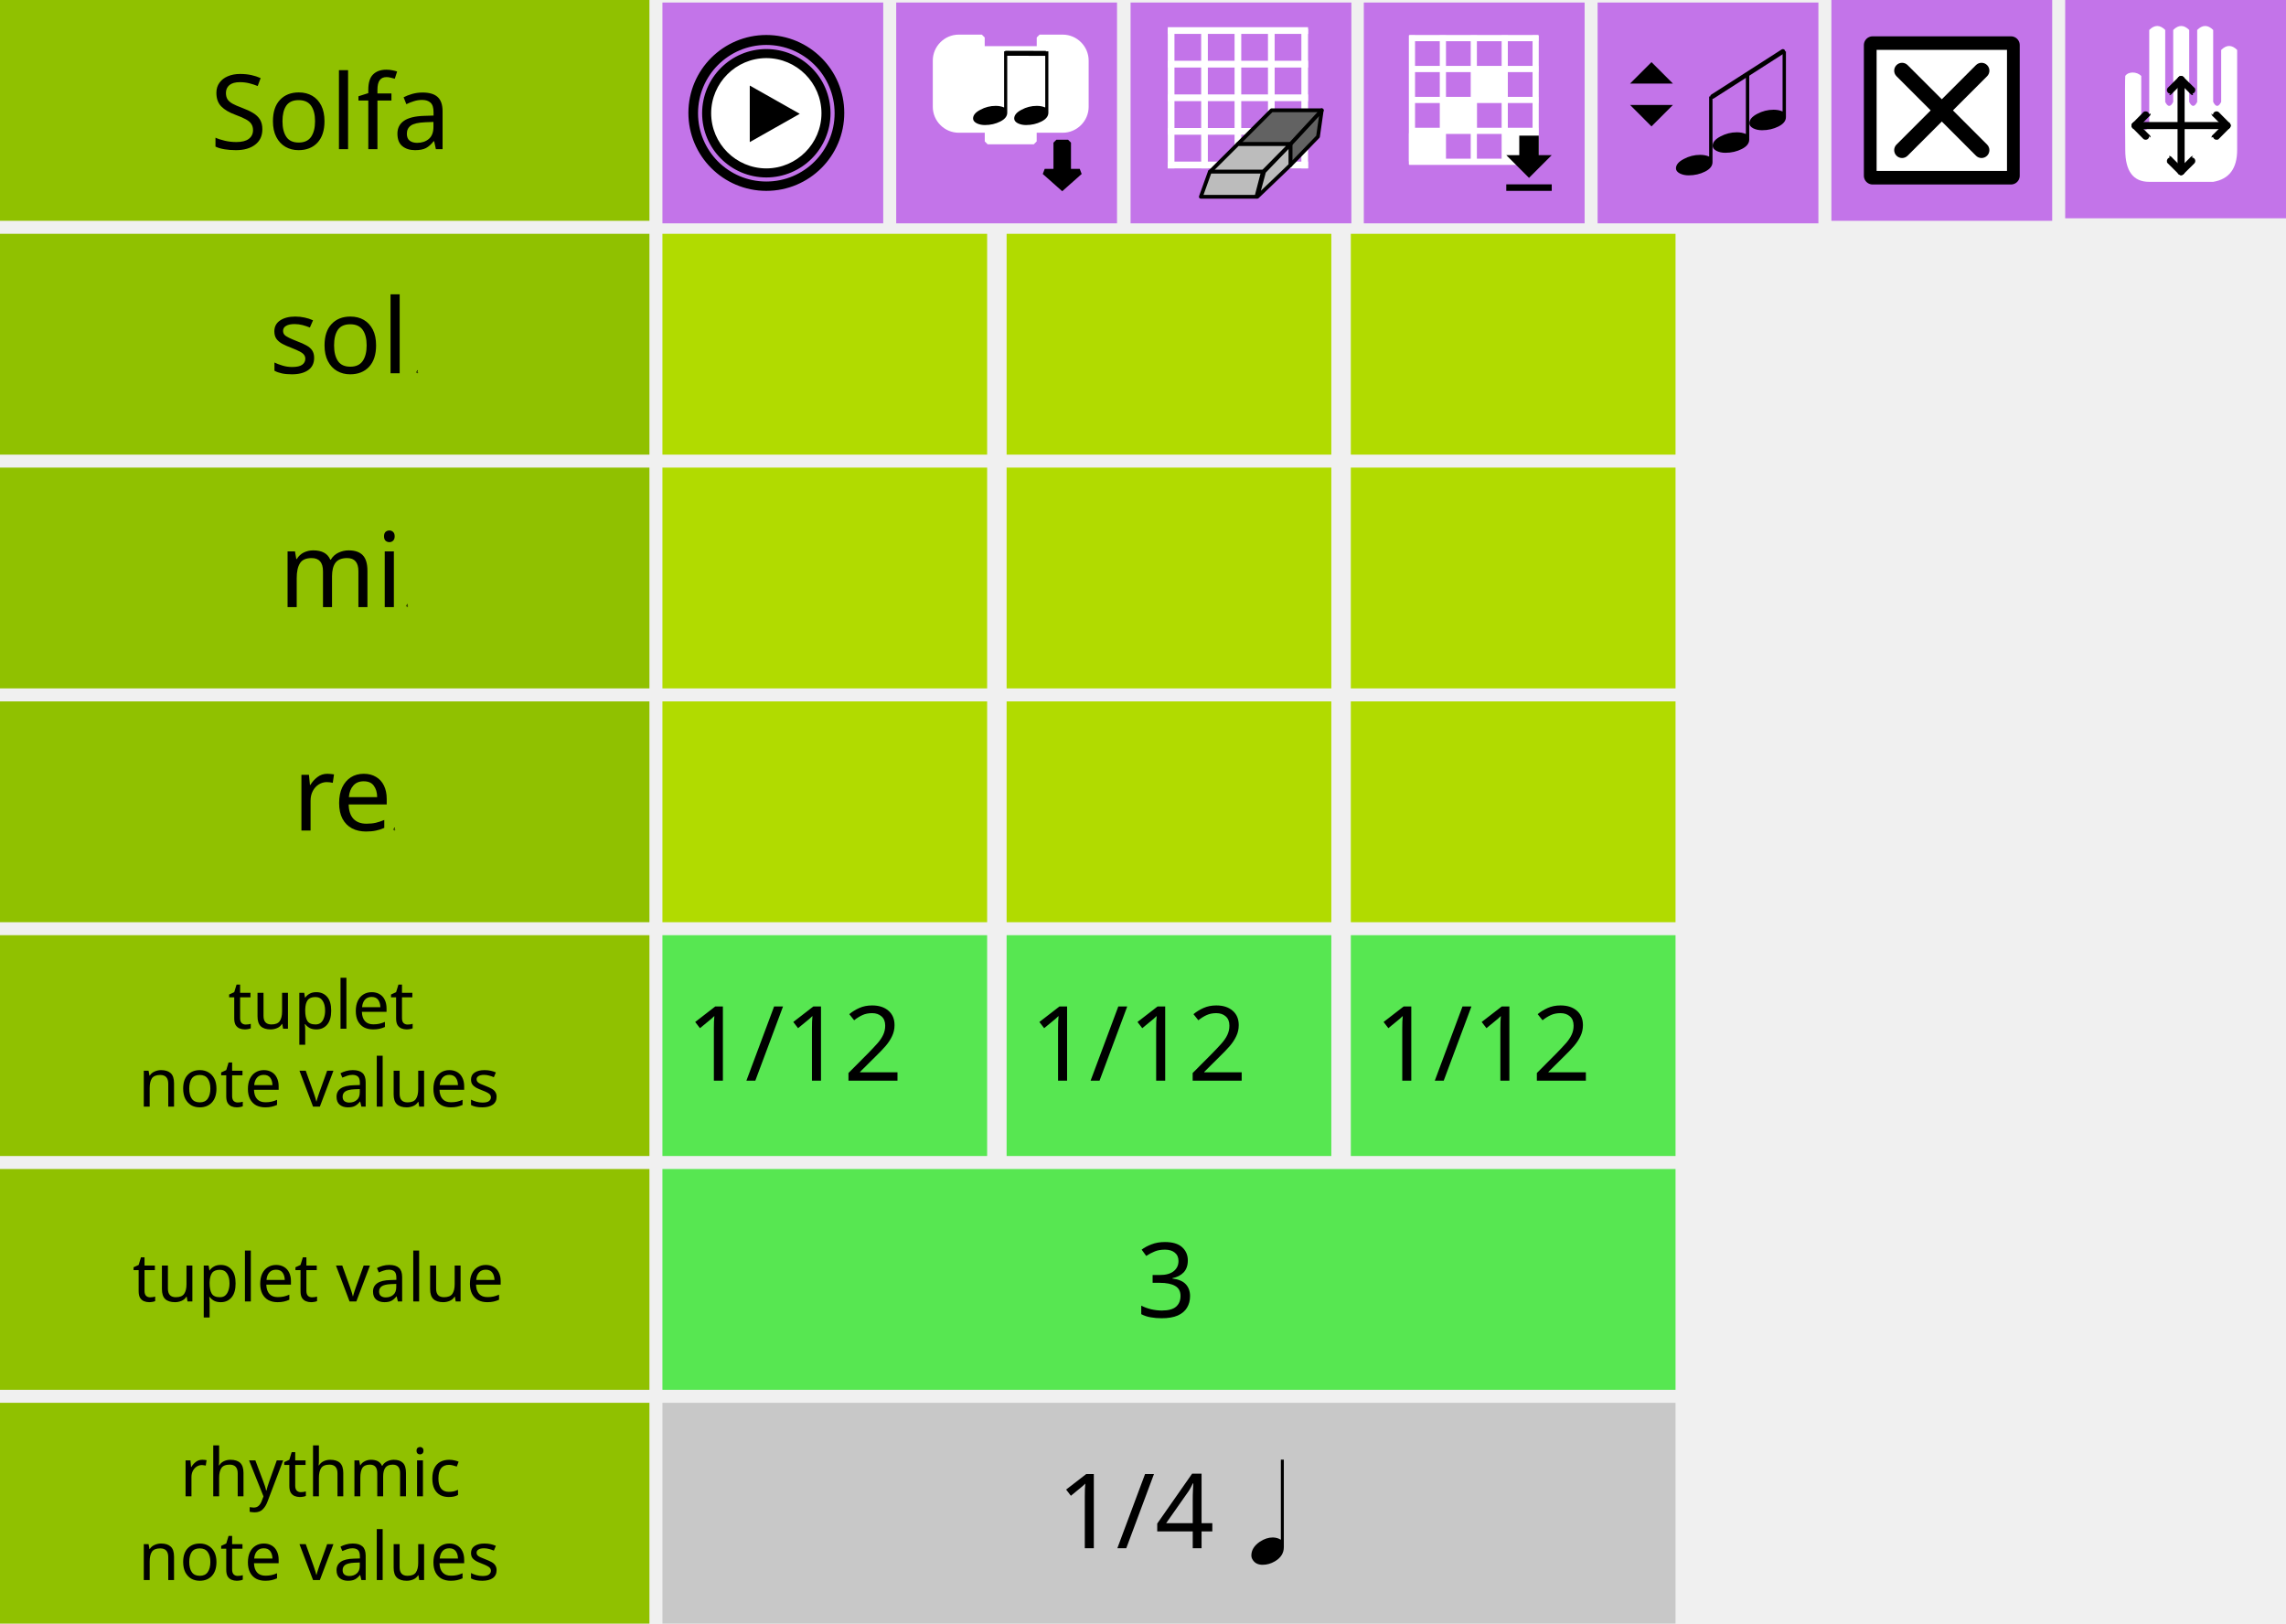
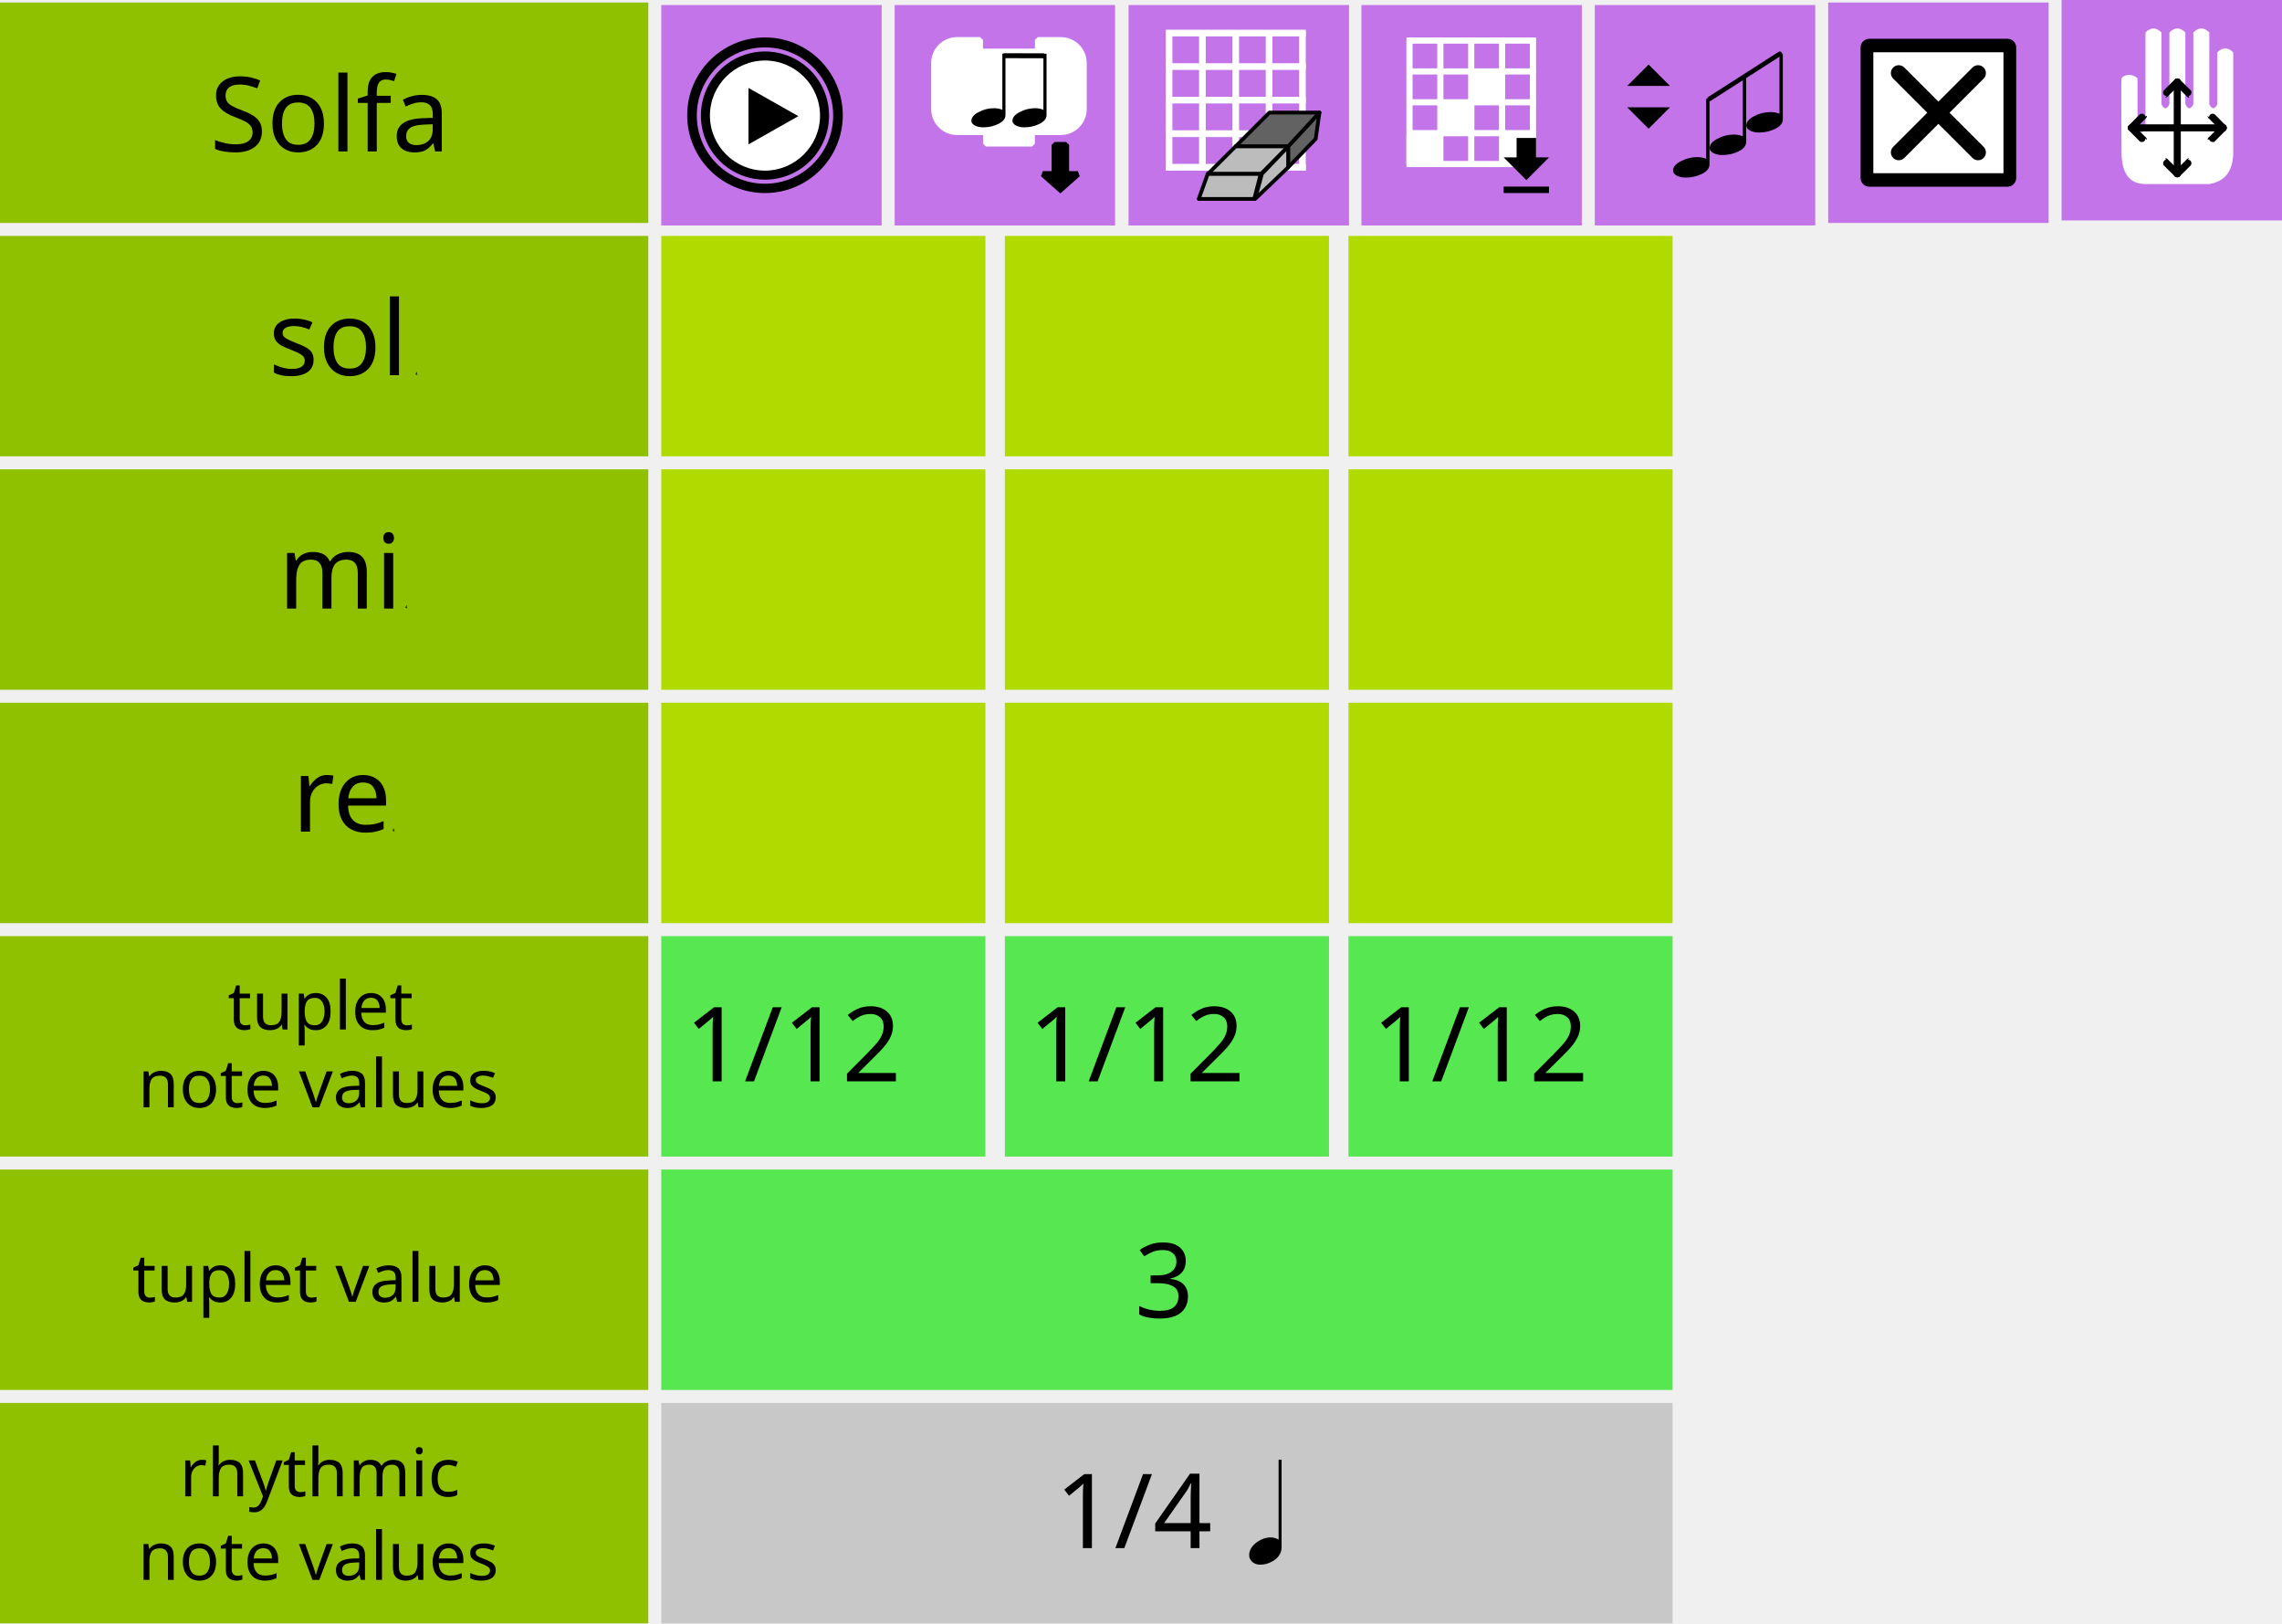
- <svg xmlns="http://www.w3.org/2000/svg" width="100%" height="100%" viewBox="0 0 352 250" version="1.1" xml:space="preserve" style="fill-rule:evenodd;clip-rule:evenodd;stroke-miterlimit:1.414;">
-   <rect id="rect3453-5-0" x="208" y="144" width="50" height="34" style="fill:rgb(87,231,81);" />
-   <rect id="rect3453-5-6" x="155" y="144" width="50" height="34" style="fill:rgb(87,231,81);" />
-   <rect id="rect3453-5" x="102" y="144" width="50" height="34" style="fill:rgb(87,231,81);" />
-   <rect id="rect3453-4" x="0" y="0" width="100" height="34" style="fill:rgb(144,193,0);" />
-   <rect id="rect3453-4-8" x="0" y="36" width="100" height="34" style="fill:rgb(144,193,0);" />
-   <rect id="rect3453-4-0" x="0" y="72" width="100" height="34" style="fill:rgb(144,193,0);" />
-   <rect id="rect3453-4-5" x="0" y="108" width="100" height="34" style="fill:rgb(144,193,0);" />
-   <rect id="rect3453-4-08" x="0" y="144" width="100" height="34" style="fill:rgb(144,193,0);" />
-   <g transform="matrix(1,0,0,1,72.9688,22.9649)">
+ <svg xmlns="http://www.w3.org/2000/svg" id="svg3824" style="clip-rule:evenodd;fill-rule:evenodd;stroke-miterlimit:1.414" xml:space="preserve" version="1.1" viewBox="0 0 352 250.388" height="250.388" width="352">
+   <defs id="defs3828" />
+   <rect style="fill:#57e751" height="34" width="50" y="144.388" x="208" id="rect3453-5-0" />
+   <rect style="fill:#57e751" height="34" width="50" y="144.388" x="155" id="rect3453-5-6" />
+   <rect style="fill:#57e751" height="34" width="50" y="144.388" x="102" id="rect3453-5" />
+   <rect style="fill:#90c100" height="34" width="100" y="0.388" x="0" id="rect3453-4" />
+   <rect style="fill:#90c100" height="34" width="100" y="36.388" x="0" id="rect3453-4-8" />
+   <rect style="fill:#90c100" height="34" width="100" y="72.388" x="0" id="rect3453-4-0" />
+   <rect style="fill:#90c100" height="34" width="100" y="108.388" x="0" id="rect3453-4-5" />
+   <rect style="fill:#90c100" height="34" width="100" y="144.388" x="0" id="rect3453-4-08" />
+   <g id="g3615" transform="translate(72.9688,23.3529)">
    <g id="text4472">
-       <text x="-40.602px" y="0px" style="font-family:'LucidaGrande-Bold';font-size:16px;fill:black;">Solfa</text>
-     </g>
-   </g>
-   <g transform="matrix(1,0,0,1,64.4531,57.4781)">
+       <text id="text3612" style="font-size:16px;font-family:Sans;fill:#000000" y="0" x="-40.602">Solfa</text>
+     </g>
+   </g>
+   <g id="g3624" transform="translate(64.4531,57.8661)">
    <g id="text4476">
-       <g>
-         <text x="-23.02px" y="0px" style="font-family:'LucidaGrande';font-size:16px;fill:black;">sol</text>
-         <text x="-0.411px" y="0px" style="font-family:'LucidaGrande';font-size:0.65px;fill:black;">4</text>
-       </g>
-     </g>
-   </g>
-   <g transform="matrix(1,0,0,1,62.8945,93.4781)">
+       <g id="g3621">
+         <text id="text3617" style="font-size:16px;font-family:Sans;fill:#000000" y="0" x="-23.02">sol</text>
+         <text id="text3619" style="font-size:0.65px;font-family:Sans;fill:#000000" y="0" x="-0.411">4</text>
+       </g>
+     </g>
+   </g>
+   <g id="g3633" transform="translate(62.8945,93.8661)">
    <g id="text4480">
-       <g>
-         <text x="-19.974px" y="0px" style="font-family:'LucidaGrande';font-size:16px;fill:black;">mi</text>
-         <text x="-0.411px" y="0px" style="font-family:'LucidaGrande';font-size:0.65px;fill:black;">4</text>
-       </g>
-     </g>
-   </g>
-   <g transform="matrix(1,0,0,1,60.9258,127.88)">
+       <g id="g3630">
+         <text id="text3626" style="font-size:16px;font-family:Sans;fill:#000000" y="0" x="-19.974">mi</text>
+         <text id="text3628" style="font-size:0.65px;font-family:Sans;fill:#000000" y="0" x="-0.411">4</text>
+       </g>
+     </g>
+   </g>
+   <g id="g3642" transform="translate(60.9258,128.268)">
    <g id="text4484">
-       <g>
-         <text x="-15.872px" y="0px" style="font-family:'LucidaGrande';font-size:16px;fill:black;">re</text>
-         <text x="-0.411px" y="0px" style="font-family:'LucidaGrande';font-size:0.65px;fill:black;">4</text>
-       </g>
-     </g>
-   </g>
-   <g id="text4488" transform="matrix(1,0,0,1,49.7859,158.398)">
-     <text x="-14.672px" y="0px" style="font-family:'LucidaGrande';font-size:10.317px;fill:black;">tuplet</text>
-   </g>
-   <g id="text5874" transform="matrix(1,0,0,1,49.7859,170.398)">
-     <text x="-28.52px" y="0px" style="font-family:'LucidaGrande';font-size:10.317px;fill:black;">note values</text>
-   </g>
-   <g transform="matrix(1,0,0,1,144.366,166.394)">
+       <g id="g3639">
+         <text id="text3635" style="font-size:16px;font-family:Sans;fill:#000000" y="0" x="-15.872">re</text>
+         <text id="text3637" style="font-size:0.65px;font-family:Sans;fill:#000000" y="0" x="-0.411">4</text>
+       </g>
+     </g>
+   </g>
+   <g transform="translate(49.7859,158.786)" id="text4488">
+     <text id="text3644" style="font-size:10.317px;font-family:Sans;fill:#000000" y="0" x="-14.672">tuplet</text>
+   </g>
+   <g transform="translate(49.7859,170.786)" id="text5874">
+     <text id="text3647" style="font-size:10.317px;font-family:Sans;fill:#000000" y="0" x="-28.52">note values</text>
+   </g>
+   <g id="g3653" transform="translate(144.366,166.782)">
    <g id="text4500">
-       <text x="-38.742px" y="0px" style="font-family:'LucidaGrande';font-size:16px;fill:black;">1/12</text>
-     </g>
-   </g>
-   <g transform="matrix(1,0,0,1,197.366,166.394)">
+       <text id="text3650" style="font-size:16px;font-family:Sans;fill:#000000" y="0" x="-38.742">1/12</text>
+     </g>
+   </g>
+   <g id="g3658" transform="translate(197.366,166.782)">
    <g id="text4500-3">
-       <text x="-38.742px" y="0px" style="font-family:'LucidaGrande';font-size:16px;fill:black;">1/12</text>
-     </g>
-   </g>
-   <g transform="matrix(1,0,0,1,250.366,166.394)">
+       <text id="text3655" style="font-size:16px;font-family:Sans;fill:#000000" y="0" x="-38.742">1/12</text>
+     </g>
+   </g>
+   <g id="g3663" transform="translate(250.366,166.782)">
    <g id="text4500-6">
-       <text x="-38.742px" y="0px" style="font-family:'LucidaGrande';font-size:16px;fill:black;">1/12</text>
-     </g>
-   </g>
-   <rect id="rect3453-6" x="102" y="108" width="50" height="34" style="fill:rgb(177,219,0);" />
-   <rect id="rect3453-6-6" x="102" y="72" width="50" height="34" style="fill:rgb(177,219,0);" />
-   <rect id="rect3453-6-5" x="102" y="36" width="50" height="34" style="fill:rgb(177,219,0);" />
-   <rect id="rect3453-6-8" x="155" y="36" width="50" height="34" style="fill:rgb(177,219,0);" />
-   <rect id="rect3453-6-3" x="155" y="72" width="50" height="34" style="fill:rgb(177,219,0);" />
-   <rect id="rect3453-6-81" x="155" y="108" width="50" height="34" style="fill:rgb(177,219,0);" />
-   <rect id="rect3453-6-82" x="208" y="36" width="50" height="34" style="fill:rgb(177,219,0);" />
-   <rect id="rect3453-6-9" x="208" y="72" width="50" height="34" style="fill:rgb(177,219,0);" />
-   <rect id="rect3453-6-90" x="208" y="108" width="50" height="34" style="fill:rgb(177,219,0);" />
-   <rect id="rect3453-4-08-1" x="0" y="180" width="100" height="34" style="fill:rgb(144,193,0);" />
-   <g id="text4488-6" transform="matrix(1,0,0,1,49.7859,200.398)">
-     <text x="-29.389px" y="0px" style="font-family:'LucidaGrande';font-size:10.317px;fill:black;">tuplet value</text>
-   </g>
-   <rect id="rect3453-5-6-7-5" x="102" y="216" width="156" height="34" style="fill:rgb(200,200,200);" />
-   <rect id="rect3453-4-08-1-2" x="0" y="216" width="100" height="34" style="fill:rgb(144,193,0);" />
-   <g id="text4488-6-9" transform="matrix(1,0,0,1,18,0)">
-     <g transform="matrix(1,0,0,1,31.7859,230.398)">
-       <text x="-22.087px" y="0px" style="font-family:'LucidaGrande';font-size:10.317px;fill:black;">rhythmic</text>
-     </g>
-     <g transform="matrix(1,0,0,1,31.7859,243.294)">
-       <text x="-28.52px" y="0px" style="font-family:'LucidaGrande';font-size:10.317px;fill:black;">note values</text>
-     </g>
-   </g>
-   <g transform="matrix(1,0,0,1,191.366,238.394)">
+       <text id="text3660" style="font-size:16px;font-family:Sans;fill:#000000" y="0" x="-38.742">1/12</text>
+     </g>
+   </g>
+   <rect style="fill:#b1db00" height="34" width="50" y="108.388" x="102" id="rect3453-6" />
+   <rect style="fill:#b1db00" height="34" width="50" y="72.388" x="102" id="rect3453-6-6" />
+   <rect style="fill:#b1db00" height="34" width="50" y="36.388" x="102" id="rect3453-6-5" />
+   <rect style="fill:#b1db00" height="34" width="50" y="36.388" x="155" id="rect3453-6-8" />
+   <rect style="fill:#b1db00" height="34" width="50" y="72.388" x="155" id="rect3453-6-3" />
+   <rect style="fill:#b1db00" height="34" width="50" y="108.388" x="155" id="rect3453-6-81" />
+   <rect style="fill:#b1db00" height="34" width="50" y="36.388" x="208" id="rect3453-6-82" />
+   <rect style="fill:#b1db00" height="34" width="50" y="72.388" x="208" id="rect3453-6-9" />
+   <rect style="fill:#b1db00" height="34" width="50" y="108.388" x="208" id="rect3453-6-90" />
+   <rect style="fill:#90c100" height="34" width="100" y="180.388" x="0" id="rect3453-4-08-1" />
+   <g transform="translate(49.7859,200.786)" id="text4488-6">
+     <text id="text3675" style="font-size:10.317px;font-family:Sans;fill:#000000" y="0" x="-29.389">tuplet value</text>
+   </g>
+   <rect style="fill:#c8c8c8" height="34" width="156" y="216.388" x="102" id="rect3453-5-6-7-5" />
+   <rect style="fill:#90c100" height="34" width="100" y="216.388" x="0" id="rect3453-4-08-1-2" />
+   <g transform="translate(18,0.388)" id="text4488-6-9">
+     <g id="g3682" transform="translate(31.7859,230.398)">
+       <text id="text3680" style="font-size:10.317px;font-family:Sans;fill:#000000" y="0" x="-22.087">rhythmic</text>
+     </g>
+     <g id="g3686" transform="translate(31.7859,243.294)">
+       <text id="text3684" style="font-size:10.317px;font-family:Sans;fill:#000000" y="0" x="-28.52">note values</text>
+     </g>
+   </g>
+   <g id="g3692" transform="translate(191.366,238.782)">
    <g id="text4500-3-0-8">
-       <text x="-28.625px" y="0px" style="font-family:'LucidaGrande';font-size:16px;fill:black;">1/4</text>
-     </g>
-   </g>
-   <rect id="rect3453-5-6-7-5-7" x="102" y="180" width="156" height="34" style="fill:rgb(87,231,81);" />
-   <g transform="matrix(1,0,0,1,185.129,202.824)">
+       <text id="text3689" style="font-size:16px;font-family:Sans;fill:#000000" y="0" x="-28.625">1/4</text>
+     </g>
+   </g>
+   <rect style="fill:#57e751" height="34" width="156" y="180.388" x="102" id="rect3453-5-6-7-5-7" />
+   <g id="g3698" transform="translate(185.129,203.212)">
    <g id="text5891">
-       <text x="-10.117px" y="0px" style="font-family:'LucidaGrande';font-size:16px;fill:black;">3</text>
-     </g>
-   </g>
-   <g id="path3438" transform="matrix(1.30208,0,0,1.30208,314.24,-280.2)">
-     <path d="M-93.355,399.135C-93.355,398.516 -93.024,397.977 -92.363,397.519C-91.851,397.177 -91.334,397.007 -90.811,397.007C-90.448,397.017 -90.134,397.108 -89.867,397.279L-89.867,387.807L-89.515,387.807L-89.515,398.159C-89.515,398.863 -89.872,399.423 -90.587,399.839C-91.046,400.105 -91.526,400.239 -92.027,400.239C-92.55,400.239 -92.934,400.052 -93.179,399.679C-93.296,399.508 -93.355,399.327 -93.355,399.135L-93.355,399.135Z" style="fill:black;fill-rule:nonzero;" />
-   </g>
-   <rect id="rect3453" x="102" y="0.388" width="34" height="34" style="fill:rgb(195,116,233);" />
-   <rect id="rect3453-63" x="210" y="0.388" width="34" height="34" style="fill:rgb(195,116,233);" />
-   <rect id="rect3453-8" x="138" y="0.388" width="34" height="34" style="fill:rgb(195,116,233);" />
-   <rect id="rect3453-63-4" x="246" y="0.388" width="34" height="34" style="fill:rgb(195,116,233);" />
-   <g id="g4766" transform="matrix(0.428571,0,0,0.428571,124.214,5.60263)">
-     <g id="path2986" transform="matrix(1.01246,0,0,1.01818,-49.1854,-1.33051)">
-       <path d="M55,28.316C55,28.317 55,28.319 55,28.32C55,39.635 45.637,48.945 34.258,48.945C22.88,48.945 13.517,39.635 13.517,28.32L13.517,28.311C13.517,16.997 22.88,7.686 34.258,7.686C45.637,7.686 55,16.997 55,28.311L55,28.316Z" style="fill:white;fill-rule:nonzero;" />
-     </g>
-     <g id="path9" transform="matrix(1,0,0,1,-42,0)">
-       <path d="M27.497,5.051C39.961,5.071 50.045,15.155 50.065,27.618C50.045,40.08 39.961,50.164 27.497,50.184C15.036,50.164 4.952,40.08 4.93,27.618C4.952,15.155 15.036,5.07 27.497,5.051M27.5,7.301L27.494,7.301C27.494,7.301 27.495,7.301 27.496,7.301C16.312,7.32 7.199,16.436 7.18,27.622C7.199,38.801 16.315,47.916 27.5,47.934C38.68,47.915 47.796,38.8 47.814,27.614C47.797,16.436 38.684,7.32 27.498,7.301C27.499,7.301 27.5,7.301 27.5,7.301Z" style="fill:black;fill-rule:nonzero;stroke-width:1px;stroke:black;" />
-     </g>
-     <g id="polygon11" transform="matrix(1,0,0,1,-42,0)">
-       <path d="M21.55,17.667L39.512,27.822L21.55,37.977L21.55,17.667Z" style="fill:black;fill-rule:nonzero;" />
-     </g>
-     <g id="path13" transform="matrix(1,0,0,1,-42,0)">
-       <path d="M27.499,0C12.312,0 0,12.313 0,27.5C0,42.688 12.312,55 27.499,55C42.686,55 55,42.688 55,27.5C55,12.313 42.686,0 27.499,0ZM27.497,52.646C13.671,52.646 2.464,41.437 2.461,27.613C2.463,13.787 13.67,2.577 27.497,2.574C41.323,2.577 52.532,13.787 52.536,27.612C52.531,41.437 41.322,52.646 27.497,52.646Z" style="fill:black;fill-rule:nonzero;stroke-width:1px;stroke:black;" />
-     </g>
-   </g>
-   <g id="g5114" transform="matrix(1,0,0,1,232.938,5.38835)">
-     <g id="g4987" transform="matrix(0.473269,0,0,0.473269,-19.0149,-3.01491)">
-       <g id="g4949" transform="matrix(0.763636,0,0,1.00617,6.5,2.84878)">
-         <path id="path4951" d="M0,44.5L55,44.5" style="fill:none;stroke-width:2px;stroke:white;" />
-         <path id="path4953" d="M0,34.5L55,34.5" style="fill:none;stroke-width:2px;stroke:white;" />
-         <path id="path4955" d="M0,24.5L55,24.5" style="fill:none;stroke-width:2px;stroke:white;" />
-         <path id="path4957" d="M0,14.5L55,14.5" style="fill:none;stroke-width:2px;stroke:white;" />
-         <path id="path4959" d="M0,4.5L55,4.5" style="fill:none;stroke-width:2px;stroke:white;" />
-       </g>
-       <g id="g4961" transform="matrix(0,-0.763636,1.00617,0,2.84878,48.5)">
-         <path id="path4963" d="M0,44.5L55,44.5" style="fill:none;stroke-width:2px;stroke:white;" />
-         <path id="path4965" d="M0,34.5L55,34.5" style="fill:none;stroke-width:2px;stroke:white;" />
-         <path id="path4967" d="M0,24.5L55,24.5" style="fill:none;stroke-width:2px;stroke:white;" />
-         <path id="path4969" d="M0,14.5L55,14.5" style="fill:none;stroke-width:2px;stroke:white;" />
-         <path id="path4971" d="M0,4.5L55,4.5" style="fill:none;stroke-width:2px;stroke:white;" />
-       </g>
-       <rect id="rect4973" x="7.348" y="38.348" width="9.103" height="9.103" style="fill:white;stroke-width:1.9px;stroke:white;" />
-       <rect id="rect4975" x="18.448" y="28.048" width="9.103" height="9.103" style="fill:white;stroke-width:1.9px;stroke:white;" />
-       <rect id="rect4977" x="28.248" y="18.248" width="9.103" height="9.103" style="fill:white;stroke-width:1.9px;stroke:white;" />
-       <rect id="rect4979" x="38.048" y="37.848" width="9.103" height="9.103" style="fill:white;stroke-width:1.9px;stroke:white;" />
-     </g>
-     <g id="path4266" transform="matrix(1,0,0,1,-18,0)">
-       <path d="M24,18.5L22,18.5L22,15.5L19,15.5L19,18.5L17,18.5L20.5,22L24,18.5ZM17,23L17,24L24,24L24,23L17,23Z" style="fill:black;fill-rule:nonzero;" />
-     </g>
-   </g>
-   <g id="g5486" transform="matrix(0.440552,0,0,0.440552,75.4458,-131.111)">
-     <g id="path2882" transform="matrix(1,0,0,1,-40.8578,0)">
-       <path d="M196.632,326.853L196.632,318.779C196.632,314.35 200.276,310.706 204.705,310.706L212.779,310.706L212.779,314.743L232.962,314.743L232.962,310.706L241.036,310.706C245.464,310.706 249.109,314.35 249.109,318.779L249.109,334.926C249.109,339.355 245.464,342.999 241.036,342.999L232.962,342.999L230.944,342.999L230.944,347.036L214.797,347.036L214.797,342.999L212.779,342.999L204.705,342.999C200.276,342.999 196.632,339.355 196.632,334.926C196.632,334.926 196.632,334.926 196.632,334.926L196.632,326.853Z" style="fill:white;fill-rule:nonzero;stroke-width:2px;stroke-linecap:square;stroke:white;" />
-     </g>
-     <g id="path4174" transform="matrix(1,0,0,1,-40.8578,0)">
-       <path d="M242.911,347.464L242.911,357.649L246.994,357.649L240.87,363.081L234.747,357.649L238.829,357.649L238.829,347.464L242.911,347.464Z" style="fill:black;stroke-width:2.04px;stroke:black;" />
-     </g>
-     <g id="g5616" transform="matrix(1,0,0,1,151.366,309.444)">
-       <g id="path4168" transform="matrix(1.10454,0,0,0.73635,-15.4484,-1.27135)">
-         <path d="M42.833,41.892C42.833,40.33 43.599,38.949 45.131,37.748C46.662,36.517 48.284,35.901 49.996,35.901C50.986,35.901 51.872,36.156 52.653,36.667L52.653,10L53.644,10L53.644,39.144C53.644,40.826 52.908,42.222 51.437,43.333C49.965,44.444 48.344,45 46.572,45C45.581,45 44.71,44.715 43.959,44.144C43.209,43.544 42.833,42.793 42.833,41.892Z" style="fill:black;fill-rule:nonzero;" />
-       </g>
-       <g id="path4168-1" transform="matrix(1.10454,0,0,0.73635,-29.8228,-1.27135)">
-         <path d="M42.833,41.892C42.833,40.33 43.599,38.949 45.131,37.748C46.662,36.517 48.284,35.901 49.996,35.901C50.986,35.901 51.872,36.156 52.653,36.667L52.653,10L53.644,10L53.644,39.144C53.644,40.826 52.908,42.222 51.437,43.333C49.965,44.444 48.344,45 46.572,45C45.581,45 44.71,44.715 43.959,44.144C43.209,43.544 42.833,42.793 42.833,41.892Z" style="fill:black;fill-rule:nonzero;" />
-       </g>
-       <path id="path4379" d="M28.72,6.782L42.931,6.819L43.044,6.782" style="fill:black;stroke-width:1.73px;stroke:black;" />
-     </g>
-   </g>
-   <rect id="rect3453-63-1" x="174.086" y="0.388" width="34" height="34" style="fill:rgb(195,116,233);" />
-   <g id="g5219" transform="matrix(0.48,0,0,0.48,197.815,4.18835)">
-     <g id="g4153" transform="matrix(0.9,0,0,0.9,-37.5,-4.22225)">
-       <g id="g4949-6" transform="matrix(0.909091,0,0,1.19782,0,0.499003)">
-         <path id="path4951-2" d="M0,44.5L55,44.5" style="fill:none;stroke-width:2px;stroke:white;" />
-         <path id="path4953-4" d="M0,34.5L55,34.5" style="fill:none;stroke-width:2px;stroke:white;" />
-         <path id="path4955-5" d="M0,24.5L55,24.5" style="fill:none;stroke-width:2px;stroke:white;" />
-         <path id="path4957-6" d="M0,14.5L55,14.5" style="fill:none;stroke-width:2px;stroke:white;" />
-         <path id="path4959-1" d="M0,4.5L55,4.5" style="fill:none;stroke-width:2px;stroke:white;" />
-       </g>
-       <g id="g4961-7" transform="matrix(0,-0.903514,1.19048,0,-4.16667,55)">
-         <path id="path4963-7" d="M0,44.5L55,44.5" style="fill:none;stroke-width:2px;stroke:white;" />
-         <path id="path4965-4" d="M0,34.5L55,34.5" style="fill:none;stroke-width:2px;stroke:white;" />
-         <path id="path4967-8" d="M0,24.5L55,24.5" style="fill:none;stroke-width:2px;stroke:white;" />
-         <path id="path4969-8" d="M0,14.5L55,14.5" style="fill:none;stroke-width:2px;stroke:white;" />
-         <path id="path4971-3" d="M0,4.5L55,4.5" style="fill:none;stroke-width:2px;stroke:white;" />
-       </g>
-     </g>
-     <g id="g4354" transform="matrix(0.88889,0,0,0.88889,-29.7223,16.0775)">
-       <path id="path2394-1" d="M35.51,31.685L35.51,24.107L46.821,11.891L45.464,21.392L35.51,31.685Z" style="fill:rgb(98,98,98);fill-rule:nonzero;stroke-width:1.36px;stroke-linejoin:round;stroke:black;" />
-       <path id="path2390-0" d="M16.508,24.107L28.724,11.891L46.821,11.891L35.51,24.107L16.508,24.107Z" style="fill:rgb(98,98,98);fill-rule:nonzero;stroke-width:1.36px;stroke-linejoin:round;stroke:black;" />
-       <path id="path2392-2" d="M23.567,43.109L26.004,34.06L35.51,24.107L35.51,31.685L23.567,43.109L23.567,43.109Z" style="fill:rgb(188,188,188);fill-rule:nonzero;stroke-width:1.36px;stroke-linejoin:round;stroke:black;" />
-       <path id="path2388-5" d="M6.509,34.06L16.508,24.107L35.51,24.107L25.679,34.06L6.509,34.06L6.509,34.06Z" style="fill:rgb(188,188,188);fill-rule:nonzero;stroke-width:1.36px;stroke-linejoin:round;stroke:black;" />
-       <path id="path2384-9" d="M3.179,43.109L6.428,34.06L25.597,34.06L23.242,43.109L3.179,43.109L3.179,43.109Z" style="fill:rgb(188,188,188);fill-rule:nonzero;stroke-width:1.36px;stroke-linejoin:round;stroke:black;" />
-     </g>
-   </g>
-   <rect id="rect3453-63-4-3" x="282" y="0" width="34" height="34" style="fill:rgb(195,116,233);" />
-   <g id="g4437-6" transform="matrix(0.692216,0,0,0.692216,297.964,-2.03596)">
-     <g id="rect3821-7" transform="matrix(1,0,0,1,-26.0034,-2.22045e-16)">
-       <rect x="12.114" y="12.971" width="30.772" height="29.058" style="fill:black;stroke-width:3.9px;stroke-linejoin:round;stroke:black;" />
-     </g>
-     <g id="path3109-5" transform="matrix(1,0,0,1,-26.0034,-2.22045e-16)">
-       <path d="M13,14.033L13,40.967L42,40.967L42,14.033L13,14.033ZM37.575,35.1C38.259,35.783 38.259,36.893 37.575,37.576C37.234,37.918 36.786,38.089 36.338,38.089C35.89,38.089 35.442,37.918 35.1,37.576L27.499,29.974L19.897,37.576C19.555,37.918 19.107,38.089 18.66,38.089C18.213,38.089 17.765,37.918 17.423,37.576C16.739,36.893 16.739,35.783 17.423,35.1L25.024,27.499L17.423,19.897C16.739,19.213 16.739,18.106 17.423,17.423C18.106,16.739 19.214,16.739 19.897,17.423L27.499,25.024L35.1,17.423C35.783,16.739 36.893,16.739 37.576,17.423C38.26,18.106 38.26,19.214 37.576,19.897L29.974,27.499L37.575,35.1Z" style="fill:white;fill-rule:nonzero;" />
-     </g>
-   </g>
-   <g id="g6960" transform="matrix(0.471133,0,0,0.471133,142.754,70.1819)">
-     <g id="g4767" transform="matrix(1,0,0,1,190.756,-144.655)">
-       <path id="path12-3" d="M46,37L53,30L39,30L46,37Z" style="fill:black;fill-rule:nonzero;" />
-       <path id="path14-6" d="M46,16L53,23L39,23L46,16Z" style="fill:black;fill-rule:nonzero;" />
-     </g>
-     <g id="g6677" transform="matrix(1,0,0,1,225.697,-146.415)">
-       <g id="path4168-5" transform="matrix(1.10454,0,0,0.73635,-16.2523,14.2504)">
-         <path d="M42.833,41.892C42.833,40.33 43.599,38.949 45.131,37.748C46.662,36.517 48.284,35.901 49.996,35.901C50.986,35.901 51.872,36.156 52.653,36.667L52.653,10L53.644,10L53.644,39.144C53.644,40.826 52.908,42.222 51.437,43.333C49.965,44.444 48.344,45 46.572,45C45.581,45 44.71,44.715 43.959,44.144C43.209,43.544 42.833,42.793 42.833,41.892Z" style="fill:black;fill-rule:nonzero;" />
-       </g>
-       <g id="path4168-1-5" transform="matrix(1.10454,0,0,0.73635,-4.25228,6.87675)">
-         <path d="M42.833,41.892C42.833,40.33 43.599,38.949 45.131,37.748C46.662,36.517 48.284,35.901 49.996,35.901C50.986,35.901 51.872,36.156 52.653,36.667L52.653,10L53.644,10L53.644,39.144C53.644,40.826 52.908,42.222 51.437,43.333C49.965,44.444 48.344,45 46.572,45C45.581,45 44.71,44.715 43.959,44.144C43.209,43.544 42.833,42.793 42.833,41.892Z" style="fill:black;fill-rule:nonzero;" />
-       </g>
-       <g id="path4168-7" transform="matrix(1.10454,0,0,0.73635,-28.2523,21.624)">
-         <path d="M42.833,41.892C42.833,40.33 43.599,38.949 45.131,37.748C46.662,36.517 48.284,35.901 49.996,35.901C50.986,35.901 51.872,36.156 52.653,36.667L52.653,10L53.644,10L53.644,39.144C53.644,40.826 52.908,42.222 51.437,43.333C49.965,44.444 48.344,45 46.572,45C45.581,45 44.71,44.715 43.959,44.144C43.209,43.544 42.833,42.793 42.833,41.892Z" style="fill:black;fill-rule:nonzero;" />
-       </g>
-       <path id="path6675" d="M31,29L54,14.25" style="fill:none;stroke-width:1.5px;stroke-linecap:round;stroke:black;" />
-     </g>
-   </g>
-   <g id="rect3453-63-4-31" transform="matrix(1,0,0,1,36,0)">
-     <rect x="282" y="-0.388" width="34" height="34" style="fill:rgb(195,116,233);" />
-   </g>
-   <g id="path2" transform="matrix(0.436364,0,0,0.436364,323.846,4)">
-     <path d="M7.798,17.628C8.875,16.003 11.901,16.041 13.439,17.628L13.439,35.256C14.379,37.137 15.319,37.137 16.259,35.256L16.259,1.41C18.14,-0.47 20.02,-0.47 21.9,1.41L21.9,26.795C22.841,28.675 23.781,28.675 24.721,26.795L24.721,1.41C26.601,-0.47 28.482,-0.47 30.362,1.41L30.362,26.795C31.302,28.675 32.242,28.675 33.182,26.795L33.182,1.41C35.063,-0.47 36.943,-0.47 38.823,1.41L38.823,26.795C39.764,28.675 40.704,28.675 41.644,26.795L41.644,8.462C43.524,6.581 45.405,6.581 47.285,8.462L47.285,43.718C47.285,50.299 44.464,54.06 38.823,55L16.259,55C10.618,55 7.798,51.239 7.798,43.718C7.798,43.718 7.612,19.391 7.798,17.628L7.798,17.628Z" style="fill:white;fill-rule:nonzero;" />
-   </g>
-   <g id="path4487" transform="matrix(0.436364,0,0,0.436364,323.846,4.87273)">
-     <path d="M11.285,33.141L43.715,33.141" style="fill:none;stroke-width:2.5px;stroke-linecap:round;stroke:black;" />
-   </g>
-   <g id="path4487-3" transform="matrix(0.436364,0,0,0.436364,323.846,4.87273)">
-     <path d="M27.5,16.926L27.5,49.356" style="fill:none;stroke-width:2.5px;stroke-linecap:round;stroke:black;" />
-   </g>
-   <g id="g4565" transform="matrix(0.436364,0,0,0.436364,328.217,-2.26817)">
-     <path id="path4546" d="M1.262,49.506C5.515,45.158 5.515,45.253 5.515,45.253" style="fill:none;stroke-width:2.5px;stroke-linecap:round;stroke:black;" />
-     <path id="path4546-3" d="M1.262,49.506C5.515,53.853 5.515,53.759 5.515,53.759" style="fill:none;stroke-width:2.5px;stroke-linecap:round;stroke:black;" />
-   </g>
-   <g id="g4565-6" transform="matrix(-0.436364,0,0,0.436364,343.475,-2.26817)">
-     <path id="path4546-7" d="M1.262,49.506C5.515,45.158 5.515,45.253 5.515,45.253" style="fill:none;stroke-width:2.5px;stroke-linecap:round;stroke:black;" />
-     <path id="path4546-3-5" d="M1.262,49.506C5.515,53.853 5.515,53.759 5.515,53.759" style="fill:none;stroke-width:2.5px;stroke-linecap:round;stroke:black;" />
-   </g>
-   <g id="g4565-3" transform="matrix(-1.67065e-16,0.436364,-0.436364,-1.67065e-16,357.448,11.7053)">
-     <path id="path4546-5" d="M1.262,49.506C5.515,45.158 5.515,45.253 5.515,45.253" style="fill:none;stroke-width:2.5px;stroke-linecap:round;stroke:black;" />
-     <path id="path4546-3-6" d="M1.262,49.506C5.515,53.853 5.515,53.759 5.515,53.759" style="fill:none;stroke-width:2.5px;stroke-linecap:round;stroke:black;" />
-   </g>
-   <g id="g4565-2" transform="matrix(-1.67065e-16,-0.436364,0.436364,-1.67065e-16,314.244,26.9632)">
-     <path id="path4546-9" d="M1.262,49.506C5.515,45.158 5.515,45.253 5.515,45.253" style="fill:none;stroke-width:2.5px;stroke-linecap:round;stroke:black;" />
-     <path id="path4546-3-1" d="M1.262,49.506C5.515,53.853 5.515,53.759 5.515,53.759" style="fill:none;stroke-width:2.5px;stroke-linecap:round;stroke:black;" />
+       <text id="text3695" style="font-size:16px;font-family:Sans;fill:#000000" y="0" x="-10.117">3</text>
+     </g>
+   </g>
+   <g transform="matrix(1.30208,0,0,1.30208,314.24,-279.812)" id="path3438">
+     <path id="path3700" style="fill:#000000;fill-rule:nonzero" d="m -93.355,399.135 c 0,-0.619 0.331,-1.158 0.992,-1.616 0.512,-0.342 1.029,-0.512 1.552,-0.512 0.363,0.01 0.677,0.101 0.944,0.272 v -9.472 h 0.352 v 10.352 c 0,0.704 -0.357,1.264 -1.072,1.68 -0.459,0.266 -0.939,0.4 -1.44,0.4 -0.523,0 -0.907,-0.187 -1.152,-0.56 -0.117,-0.171 -0.176,-0.352 -0.176,-0.544 z" />
+   </g>
+   <rect style="fill:#c374e9" height="34" width="34" y="0.776" x="102" id="rect3453" />
+   <rect style="fill:#c374e9" height="34" width="34" y="0.776" x="210" id="rect3453-63" />
+   <rect style="fill:#c374e9" height="34" width="34" y="0.776" x="138" id="rect3453-8" />
+   <rect style="fill:#c374e9" height="34" width="34" y="0.776" x="246" id="rect3453-63-4" />
+   <g transform="matrix(0.428571,0,0,0.428571,124.214,5.99063)" id="g4766">
+     <g transform="matrix(1.01246,0,0,1.01818,-49.1854,-1.33051)" id="path2986">
+       <path id="path3707" style="fill:#ffffff;fill-rule:nonzero" d="m 55,28.316 c 0,0.001 0,0.003 0,0.004 0,11.315 -9.363,20.625 -20.742,20.625 -11.378,0 -20.741,-9.31 -20.741,-20.625 V 28.311 C 13.517,16.997 22.88,7.686 34.258,7.686 45.637,7.686 55,16.997 55,28.311 Z" />
+     </g>
+     <g transform="translate(-42)" id="path9">
+       <path id="path3710" style="fill:#000000;fill-rule:nonzero;stroke:#000000;stroke-width:1px" d="M 27.497,5.051 C 39.961,5.071 50.045,15.155 50.065,27.618 50.045,40.08 39.961,50.164 27.497,50.184 15.036,50.164 4.952,40.08 4.93,27.618 4.952,15.155 15.036,5.07 27.497,5.051 m 0.003,2.25 h -0.006 c 0,0 0.001,0 0.002,0 C 16.312,7.32 7.199,16.436 7.18,27.622 7.199,38.801 16.315,47.916 27.5,47.934 38.68,47.915 47.796,38.8 47.814,27.614 47.797,16.436 38.684,7.32 27.498,7.301 c 10e-4,0 0.002,0 0.002,0 z" />
+     </g>
+     <g transform="translate(-42)" id="polygon11">
+       <path id="path3713" style="fill:#000000;fill-rule:nonzero" d="M 21.55,17.667 39.512,27.822 21.55,37.977 Z" />
+     </g>
+     <g transform="translate(-42)" id="path13">
+       <path id="path3716" style="fill:#000000;fill-rule:nonzero;stroke:#000000;stroke-width:1px" d="M 27.499,0 C 12.312,0 0,12.313 0,27.5 0,42.688 12.312,55 27.499,55 42.686,55 55,42.688 55,27.5 55,12.313 42.686,0 27.499,0 Z M 27.497,52.646 C 13.671,52.646 2.464,41.437 2.461,27.613 2.463,13.787 13.67,2.577 27.497,2.574 41.323,2.577 52.532,13.787 52.536,27.612 52.531,41.437 41.322,52.646 27.497,52.646 Z" />
+     </g>
+   </g>
+   <g transform="translate(232.938,5.77635)" id="g5114">
+     <g transform="matrix(0.473269,0,0,0.473269,-19.0149,-3.01491)" id="g4987">
+       <g transform="matrix(0.763636,0,0,1.00617,6.5,2.84878)" id="g4949">
+         <path style="fill:none;stroke:#ffffff;stroke-width:2px" d="M 0,44.5 H 55" id="path4951" />
+         <path style="fill:none;stroke:#ffffff;stroke-width:2px" d="M 0,34.5 H 55" id="path4953" />
+         <path style="fill:none;stroke:#ffffff;stroke-width:2px" d="M 0,24.5 H 55" id="path4955" />
+         <path style="fill:none;stroke:#ffffff;stroke-width:2px" d="M 0,14.5 H 55" id="path4957" />
+         <path style="fill:none;stroke:#ffffff;stroke-width:2px" d="M 0,4.5 H 55" id="path4959" />
+       </g>
+       <g transform="matrix(0,-0.763636,1.00617,0,2.84878,48.5)" id="g4961">
+         <path style="fill:none;stroke:#ffffff;stroke-width:2px" d="M 0,44.5 H 55" id="path4963" />
+         <path style="fill:none;stroke:#ffffff;stroke-width:2px" d="M 0,34.5 H 55" id="path4965" />
+         <path style="fill:none;stroke:#ffffff;stroke-width:2px" d="M 0,24.5 H 55" id="path4967" />
+         <path style="fill:none;stroke:#ffffff;stroke-width:2px" d="M 0,14.5 H 55" id="path4969" />
+         <path style="fill:none;stroke:#ffffff;stroke-width:2px" d="M 0,4.5 H 55" id="path4971" />
+       </g>
+       <rect style="fill:#ffffff;stroke:#ffffff;stroke-width:1.9px" height="9.103" width="9.103" y="38.348" x="7.348" id="rect4973" />
+       <rect style="fill:#ffffff;stroke:#ffffff;stroke-width:1.9px" height="9.103" width="9.103" y="28.048" x="18.448" id="rect4975" />
+       <rect style="fill:#ffffff;stroke:#ffffff;stroke-width:1.9px" height="9.103" width="9.103" y="18.248" x="28.248" id="rect4977" />
+       <rect style="fill:#ffffff;stroke:#ffffff;stroke-width:1.9px" height="9.103" width="9.103" y="37.848" x="38.048" id="rect4979" />
+     </g>
+     <g transform="translate(-18)" id="path4266">
+       <path id="path3737" style="fill:#000000;fill-rule:nonzero" d="m 24,18.5 h -2 v -3 h -3 v 3 H 17 L 20.5,22 Z M 17,23 v 1 h 7 v -1 z" />
+     </g>
+   </g>
+   <g transform="matrix(0.440552,0,0,0.440552,75.4458,-130.723)" id="g5486">
+     <g transform="translate(-40.8578)" id="path2882">
+       <path id="path3741" style="fill:#ffffff;fill-rule:nonzero;stroke:#ffffff;stroke-width:2px;stroke-linecap:square" d="m 196.632,326.853 v -8.074 c 0,-4.429 3.644,-8.073 8.073,-8.073 h 8.074 v 4.037 h 20.183 v -4.037 h 8.074 c 4.428,0 8.073,3.644 8.073,8.073 v 16.147 c 0,4.429 -3.645,8.073 -8.073,8.073 h -8.074 -2.018 v 4.037 h -16.147 v -4.037 h -2.018 -8.074 c -4.429,0 -8.073,-3.644 -8.073,-8.073 0,0 0,0 0,0 z" />
+     </g>
+     <g transform="translate(-40.8578)" id="path4174">
+       <path id="path3744" style="fill:#000000;stroke:#000000;stroke-width:2.04px" d="m 242.911,347.464 v 10.185 h 4.083 l -6.124,5.432 -6.123,-5.432 h 4.082 v -10.185 z" />
+     </g>
+     <g transform="translate(151.366,309.444)" id="g5616">
+       <g transform="matrix(1.10454,0,0,0.73635,-15.4484,-1.27135)" id="path4168">
+         <path id="path3747" style="fill:#000000;fill-rule:nonzero" d="m 42.833,41.892 c 0,-1.562 0.766,-2.943 2.298,-4.144 1.531,-1.231 3.153,-1.847 4.865,-1.847 0.99,0 1.876,0.255 2.657,0.766 V 10 h 0.991 v 29.144 c 0,1.682 -0.736,3.078 -2.207,4.189 C 49.965,44.444 48.344,45 46.572,45 c -0.991,0 -1.862,-0.285 -2.613,-0.856 -0.75,-0.6 -1.126,-1.351 -1.126,-2.252 z" />
+       </g>
+       <g transform="matrix(1.10454,0,0,0.73635,-29.8228,-1.27135)" id="path4168-1">
+         <path id="path3750" style="fill:#000000;fill-rule:nonzero" d="m 42.833,41.892 c 0,-1.562 0.766,-2.943 2.298,-4.144 1.531,-1.231 3.153,-1.847 4.865,-1.847 0.99,0 1.876,0.255 2.657,0.766 V 10 h 0.991 v 29.144 c 0,1.682 -0.736,3.078 -2.207,4.189 C 49.965,44.444 48.344,45 46.572,45 c -0.991,0 -1.862,-0.285 -2.613,-0.856 -0.75,-0.6 -1.126,-1.351 -1.126,-2.252 z" />
+       </g>
+       <path style="fill:#000000;stroke:#000000;stroke-width:1.73px" d="M 28.72,6.782 42.931,6.819 43.044,6.782" id="path4379" />
+     </g>
+   </g>
+   <rect style="fill:#c374e9" height="34" width="34" y="0.776" x="174.086" id="rect3453-63-1" />
+   <g transform="matrix(0.48,0,0,0.48,197.815,4.57635)" id="g5219">
+     <g transform="matrix(0.9,0,0,0.9,-37.5,-4.22225)" id="g4153">
+       <g transform="matrix(0.909091,0,0,1.19782,0,0.499003)" id="g4949-6">
+         <path style="fill:none;stroke:#ffffff;stroke-width:2px" d="M 0,44.5 H 55" id="path4951-2" />
+         <path style="fill:none;stroke:#ffffff;stroke-width:2px" d="M 0,34.5 H 55" id="path4953-4" />
+         <path style="fill:none;stroke:#ffffff;stroke-width:2px" d="M 0,24.5 H 55" id="path4955-5" />
+         <path style="fill:none;stroke:#ffffff;stroke-width:2px" d="M 0,14.5 H 55" id="path4957-6" />
+         <path style="fill:none;stroke:#ffffff;stroke-width:2px" d="M 0,4.5 H 55" id="path4959-1" />
+       </g>
+       <g transform="matrix(0,-0.903514,1.19048,0,-4.16667,55)" id="g4961-7">
+         <path style="fill:none;stroke:#ffffff;stroke-width:2px" d="M 0,44.5 H 55" id="path4963-7" />
+         <path style="fill:none;stroke:#ffffff;stroke-width:2px" d="M 0,34.5 H 55" id="path4965-4" />
+         <path style="fill:none;stroke:#ffffff;stroke-width:2px" d="M 0,24.5 H 55" id="path4967-8" />
+         <path style="fill:none;stroke:#ffffff;stroke-width:2px" d="M 0,14.5 H 55" id="path4969-8" />
+         <path style="fill:none;stroke:#ffffff;stroke-width:2px" d="M 0,4.5 H 55" id="path4971-3" />
+       </g>
+     </g>
+     <g transform="matrix(0.88889,0,0,0.88889,-29.7223,16.0775)" id="g4354">
+       <path style="fill:#626262;fill-rule:nonzero;stroke:#000000;stroke-width:1.36px;stroke-linejoin:round" d="M 35.51,31.685 V 24.107 L 46.821,11.891 45.464,21.392 Z" id="path2394-1" />
+       <path style="fill:#626262;fill-rule:nonzero;stroke:#000000;stroke-width:1.36px;stroke-linejoin:round" d="M 16.508,24.107 28.724,11.891 H 46.821 L 35.51,24.107 Z" id="path2390-0" />
+       <path style="fill:#bcbcbc;fill-rule:nonzero;stroke:#000000;stroke-width:1.36px;stroke-linejoin:round" d="m 23.567,43.109 2.437,-9.049 9.506,-9.953 v 7.578 z" id="path2392-2" />
+       <path style="fill:#bcbcbc;fill-rule:nonzero;stroke:#000000;stroke-width:1.36px;stroke-linejoin:round" d="m 6.509,34.06 9.999,-9.953 H 35.51 l -9.831,9.953 z" id="path2388-5" />
+       <path style="fill:#bcbcbc;fill-rule:nonzero;stroke:#000000;stroke-width:1.36px;stroke-linejoin:round" d="M 3.179,43.109 6.428,34.06 h 19.169 l -2.355,9.049 z" id="path2384-9" />
+     </g>
+   </g>
+   <rect style="fill:#c374e9" height="34" width="34" y="0.388" x="282" id="rect3453-63-4-3" />
+   <g transform="matrix(0.692216,0,0,0.692216,297.964,-1.64796)" id="g4437-6">
+     <g transform="translate(-26.0034)" id="rect3821-7">
+       <rect id="rect3778" style="fill:#000000;stroke:#000000;stroke-width:3.9px;stroke-linejoin:round" height="29.058" width="30.772" y="12.971" x="12.114" />
+     </g>
+     <g transform="translate(-26.0034)" id="path3109-5">
+       <path id="path3781" style="fill:#ffffff;fill-rule:nonzero" d="M 13,14.033 V 40.967 H 42 V 14.033 Z M 37.575,35.1 c 0.684,0.683 0.684,1.793 0,2.476 -0.341,0.342 -0.789,0.513 -1.237,0.513 -0.448,0 -0.896,-0.171 -1.238,-0.513 l -7.601,-7.602 -7.602,7.602 c -0.342,0.342 -0.79,0.513 -1.237,0.513 -0.447,0 -0.895,-0.171 -1.237,-0.513 -0.684,-0.683 -0.684,-1.793 0,-2.476 l 7.601,-7.601 -7.601,-7.602 c -0.684,-0.684 -0.684,-1.791 0,-2.474 0.683,-0.684 1.791,-0.684 2.474,0 l 7.602,7.601 7.601,-7.601 c 0.683,-0.684 1.793,-0.684 2.476,0 0.684,0.683 0.684,1.791 0,2.474 l -7.602,7.602 z" />
+     </g>
+   </g>
+   <g transform="matrix(0.471133,0,0,0.471133,142.754,70.5699)" id="g6960">
+     <g transform="translate(190.756,-144.655)" id="g4767">
+       <path style="fill:#000000;fill-rule:nonzero" d="m 46,37 7,-7 H 39 Z" id="path12-3" />
+       <path style="fill:#000000;fill-rule:nonzero" d="m 46,16 7,7 H 39 Z" id="path14-6" />
+     </g>
+     <g transform="translate(225.697,-146.415)" id="g6677">
+       <g transform="matrix(1.10454,0,0,0.73635,-16.2523,14.2504)" id="path4168-5">
+         <path id="path3788" style="fill:#000000;fill-rule:nonzero" d="m 42.833,41.892 c 0,-1.562 0.766,-2.943 2.298,-4.144 1.531,-1.231 3.153,-1.847 4.865,-1.847 0.99,0 1.876,0.255 2.657,0.766 V 10 h 0.991 v 29.144 c 0,1.682 -0.736,3.078 -2.207,4.189 C 49.965,44.444 48.344,45 46.572,45 c -0.991,0 -1.862,-0.285 -2.613,-0.856 -0.75,-0.6 -1.126,-1.351 -1.126,-2.252 z" />
+       </g>
+       <g transform="matrix(1.10454,0,0,0.73635,-4.25228,6.87675)" id="path4168-1-5">
+         <path id="path3791" style="fill:#000000;fill-rule:nonzero" d="m 42.833,41.892 c 0,-1.562 0.766,-2.943 2.298,-4.144 1.531,-1.231 3.153,-1.847 4.865,-1.847 0.99,0 1.876,0.255 2.657,0.766 V 10 h 0.991 v 29.144 c 0,1.682 -0.736,3.078 -2.207,4.189 C 49.965,44.444 48.344,45 46.572,45 c -0.991,0 -1.862,-0.285 -2.613,-0.856 -0.75,-0.6 -1.126,-1.351 -1.126,-2.252 z" />
+       </g>
+       <g transform="matrix(1.10454,0,0,0.73635,-28.2523,21.624)" id="path4168-7">
+         <path id="path3794" style="fill:#000000;fill-rule:nonzero" d="m 42.833,41.892 c 0,-1.562 0.766,-2.943 2.298,-4.144 1.531,-1.231 3.153,-1.847 4.865,-1.847 0.99,0 1.876,0.255 2.657,0.766 V 10 h 0.991 v 29.144 c 0,1.682 -0.736,3.078 -2.207,4.189 C 49.965,44.444 48.344,45 46.572,45 c -0.991,0 -1.862,-0.285 -2.613,-0.856 -0.75,-0.6 -1.126,-1.351 -1.126,-2.252 z" />
+       </g>
+       <path style="fill:none;stroke:#000000;stroke-width:1.5px;stroke-linecap:round" d="M 31,29 54,14.25" id="path6675" />
+     </g>
+   </g>
+   <g transform="translate(36,0.388)" id="rect3453-63-4-31">
+     <rect id="rect3800" style="fill:#c374e9" height="34" width="34" y="-0.388" x="282" />
+   </g>
+   <g transform="matrix(0.436364,0,0,0.436364,323.846,4.388)" id="path2">
+     <path id="path3803" style="fill:#ffffff;fill-rule:nonzero" d="m 7.798,17.628 c 1.077,-1.625 4.103,-1.587 5.641,0 v 17.628 c 0.94,1.881 1.88,1.881 2.82,0 V 1.41 c 1.881,-1.88 3.761,-1.88 5.641,0 v 25.385 c 0.941,1.88 1.881,1.88 2.821,0 V 1.41 c 1.88,-1.88 3.761,-1.88 5.641,0 v 25.385 c 0.94,1.88 1.88,1.88 2.82,0 V 1.41 c 1.881,-1.88 3.761,-1.88 5.641,0 v 25.385 c 0.941,1.88 1.881,1.88 2.821,0 V 8.462 c 1.88,-1.881 3.761,-1.881 5.641,0 v 35.256 c 0,6.581 -2.821,10.342 -8.462,11.282 H 16.259 c -5.641,0 -8.461,-3.761 -8.461,-11.282 0,0 -0.186,-24.327 0,-26.09 z" />
+   </g>
+   <g transform="matrix(0.436364,0,0,0.436364,323.846,5.26073)" id="path4487">
+     <path id="path3806" style="fill:none;stroke:#000000;stroke-width:2.5px;stroke-linecap:round" d="m 11.285,33.141 h 32.43" />
+   </g>
+   <g transform="matrix(0.436364,0,0,0.436364,323.846,5.26073)" id="path4487-3">
+     <path id="path3809" style="fill:none;stroke:#000000;stroke-width:2.5px;stroke-linecap:round" d="m 27.5,16.926 v 32.43" />
+   </g>
+   <g transform="matrix(0.436364,0,0,0.436364,328.217,-1.88017)" id="g4565">
+     <path style="fill:none;stroke:#000000;stroke-width:2.5px;stroke-linecap:round" d="M 1.262,49.506 C 5.515,45.158 5.515,45.253 5.515,45.253" id="path4546" />
+     <path style="fill:none;stroke:#000000;stroke-width:2.5px;stroke-linecap:round" d="m 1.262,49.506 c 4.253,4.347 4.253,4.253 4.253,4.253" id="path4546-3" />
+   </g>
+   <g transform="matrix(-0.436364,0,0,0.436364,343.475,-1.88017)" id="g4565-6">
+     <path style="fill:none;stroke:#000000;stroke-width:2.5px;stroke-linecap:round" d="M 1.262,49.506 C 5.515,45.158 5.515,45.253 5.515,45.253" id="path4546-7" />
+     <path style="fill:none;stroke:#000000;stroke-width:2.5px;stroke-linecap:round" d="m 1.262,49.506 c 4.253,4.347 4.253,4.253 4.253,4.253" id="path4546-3-5" />
+   </g>
+   <g transform="matrix(0,0.436364,-0.436364,0,357.448,12.0933)" id="g4565-3">
+     <path style="fill:none;stroke:#000000;stroke-width:2.5px;stroke-linecap:round" d="M 1.262,49.506 C 5.515,45.158 5.515,45.253 5.515,45.253" id="path4546-5" />
+     <path style="fill:none;stroke:#000000;stroke-width:2.5px;stroke-linecap:round" d="m 1.262,49.506 c 4.253,4.347 4.253,4.253 4.253,4.253" id="path4546-3-6" />
+   </g>
+   <g transform="matrix(0,-0.436364,0.436364,0,314.244,27.3512)" id="g4565-2">
+     <path style="fill:none;stroke:#000000;stroke-width:2.5px;stroke-linecap:round" d="M 1.262,49.506 C 5.515,45.158 5.515,45.253 5.515,45.253" id="path4546-9" />
+     <path style="fill:none;stroke:#000000;stroke-width:2.5px;stroke-linecap:round" d="m 1.262,49.506 c 4.253,4.347 4.253,4.253 4.253,4.253" id="path4546-3-1" />
  </g>
</svg>
